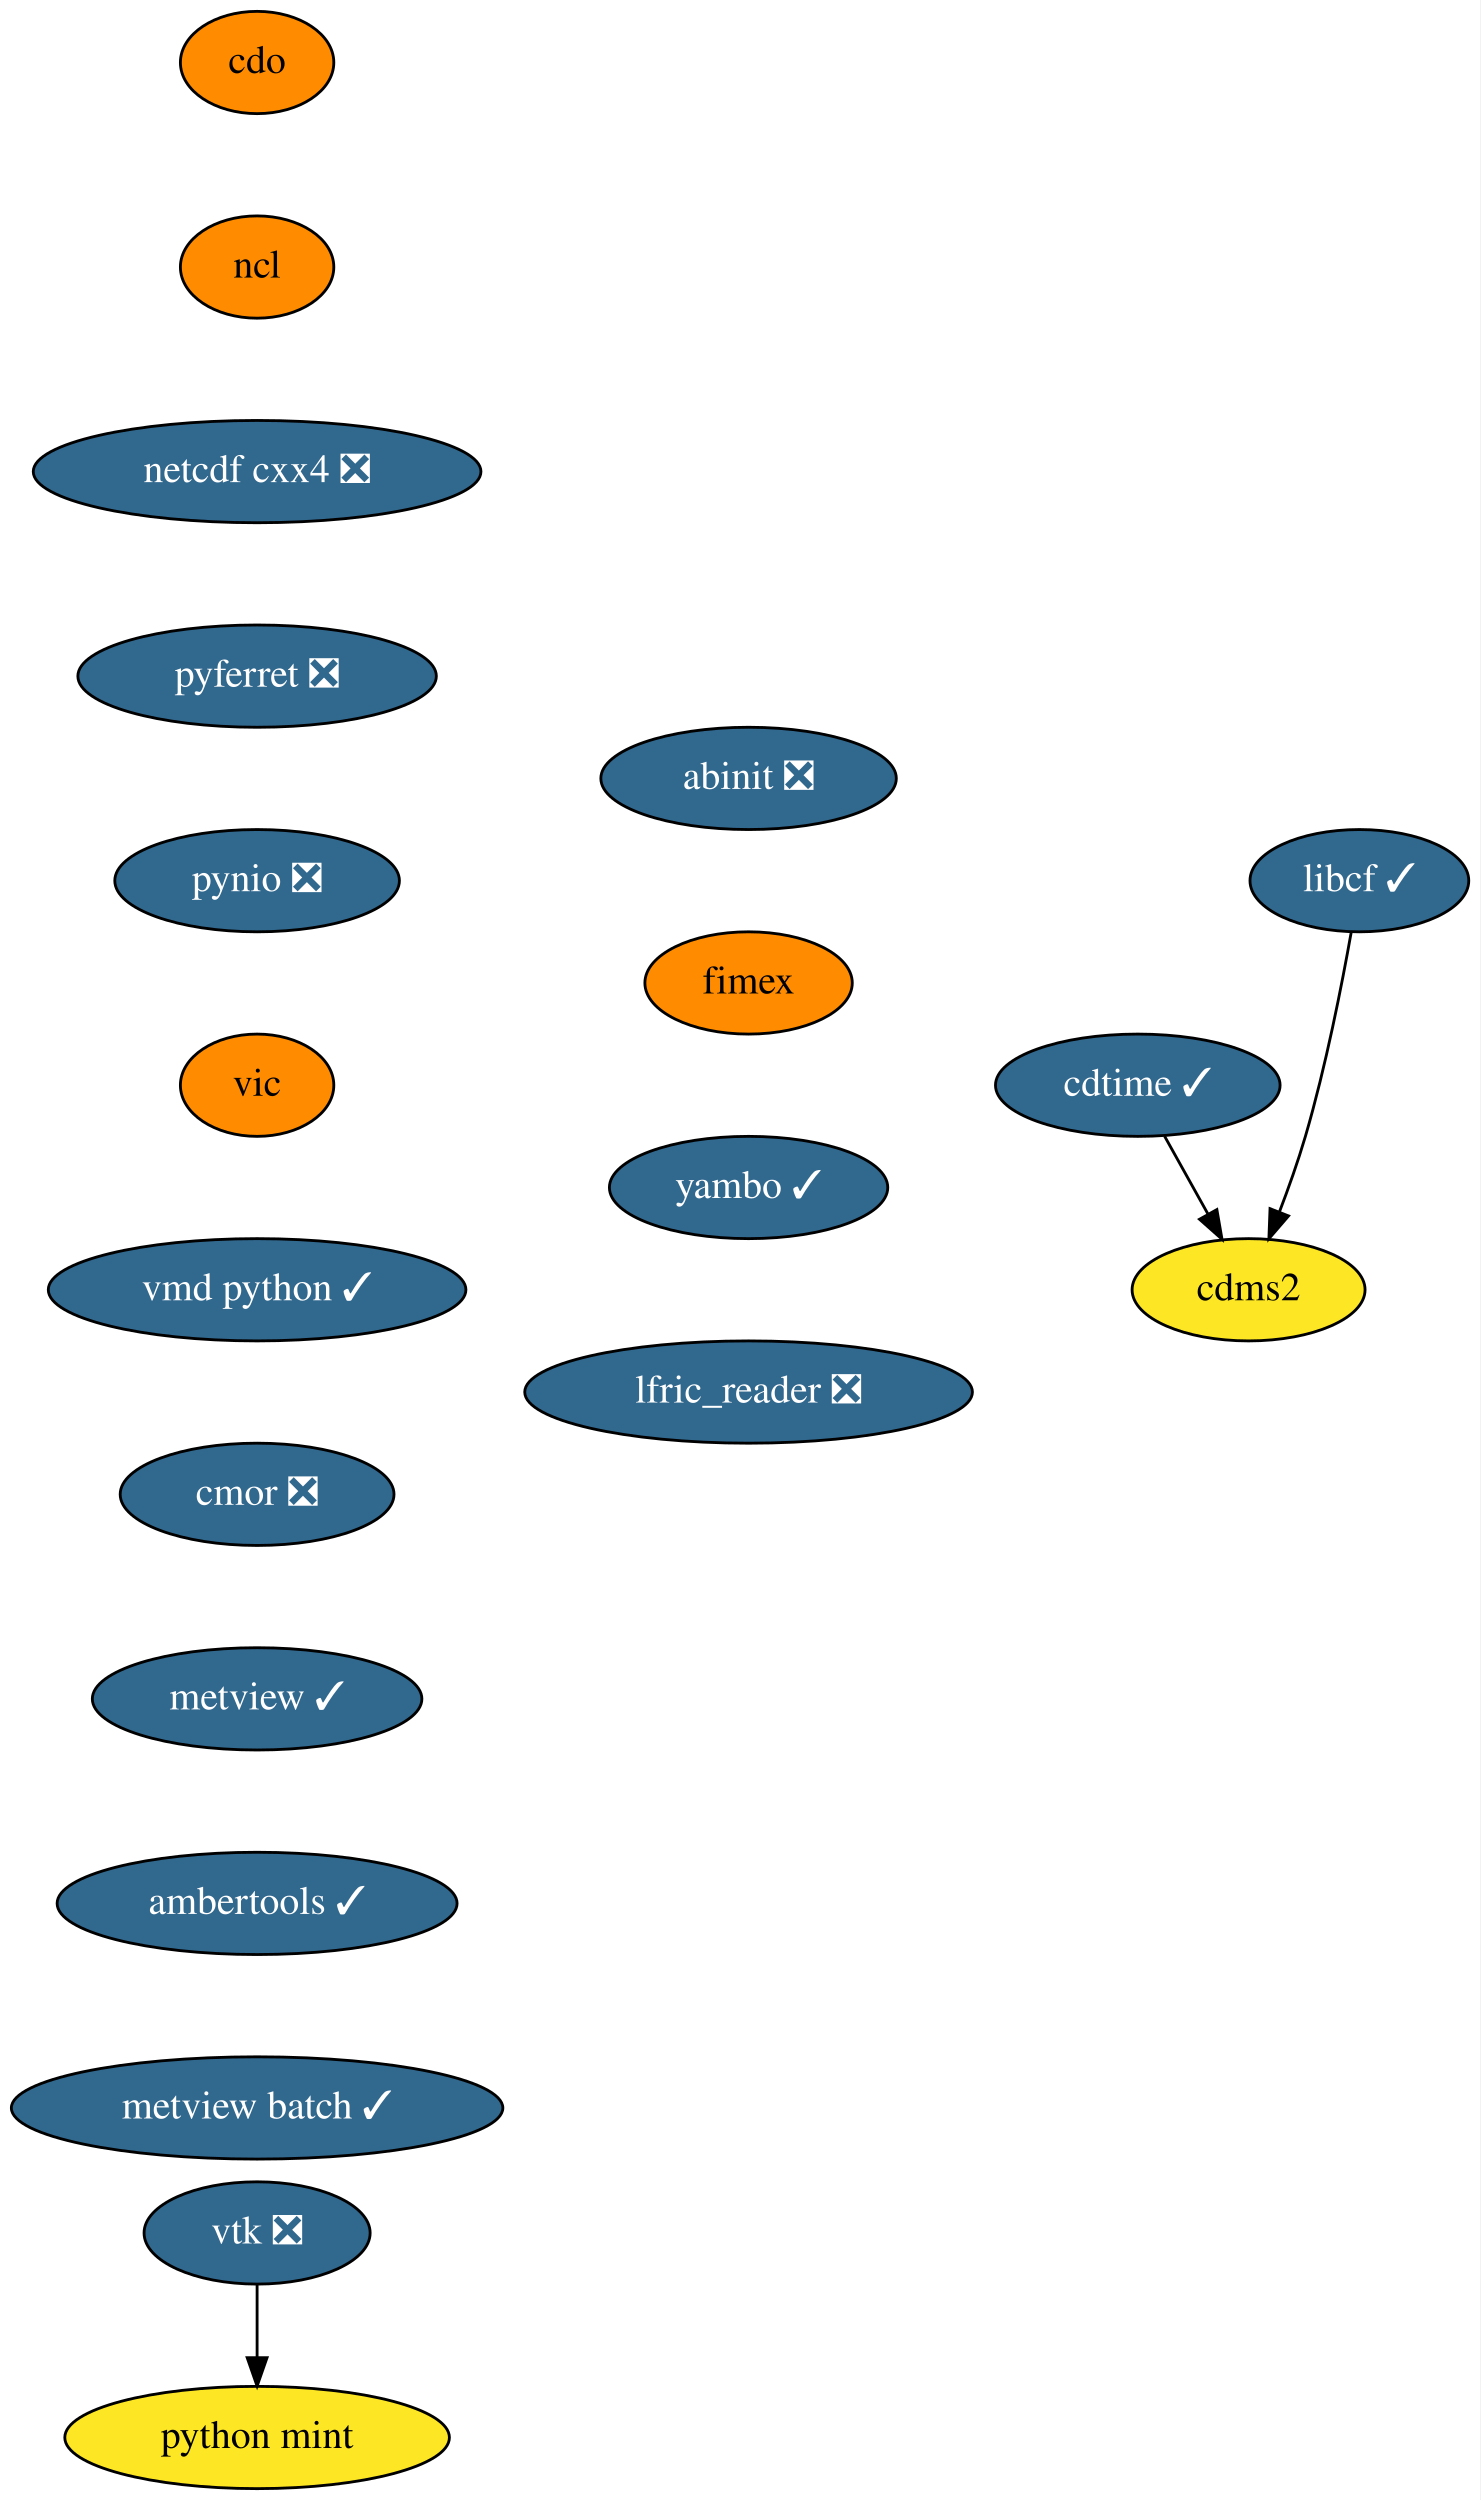
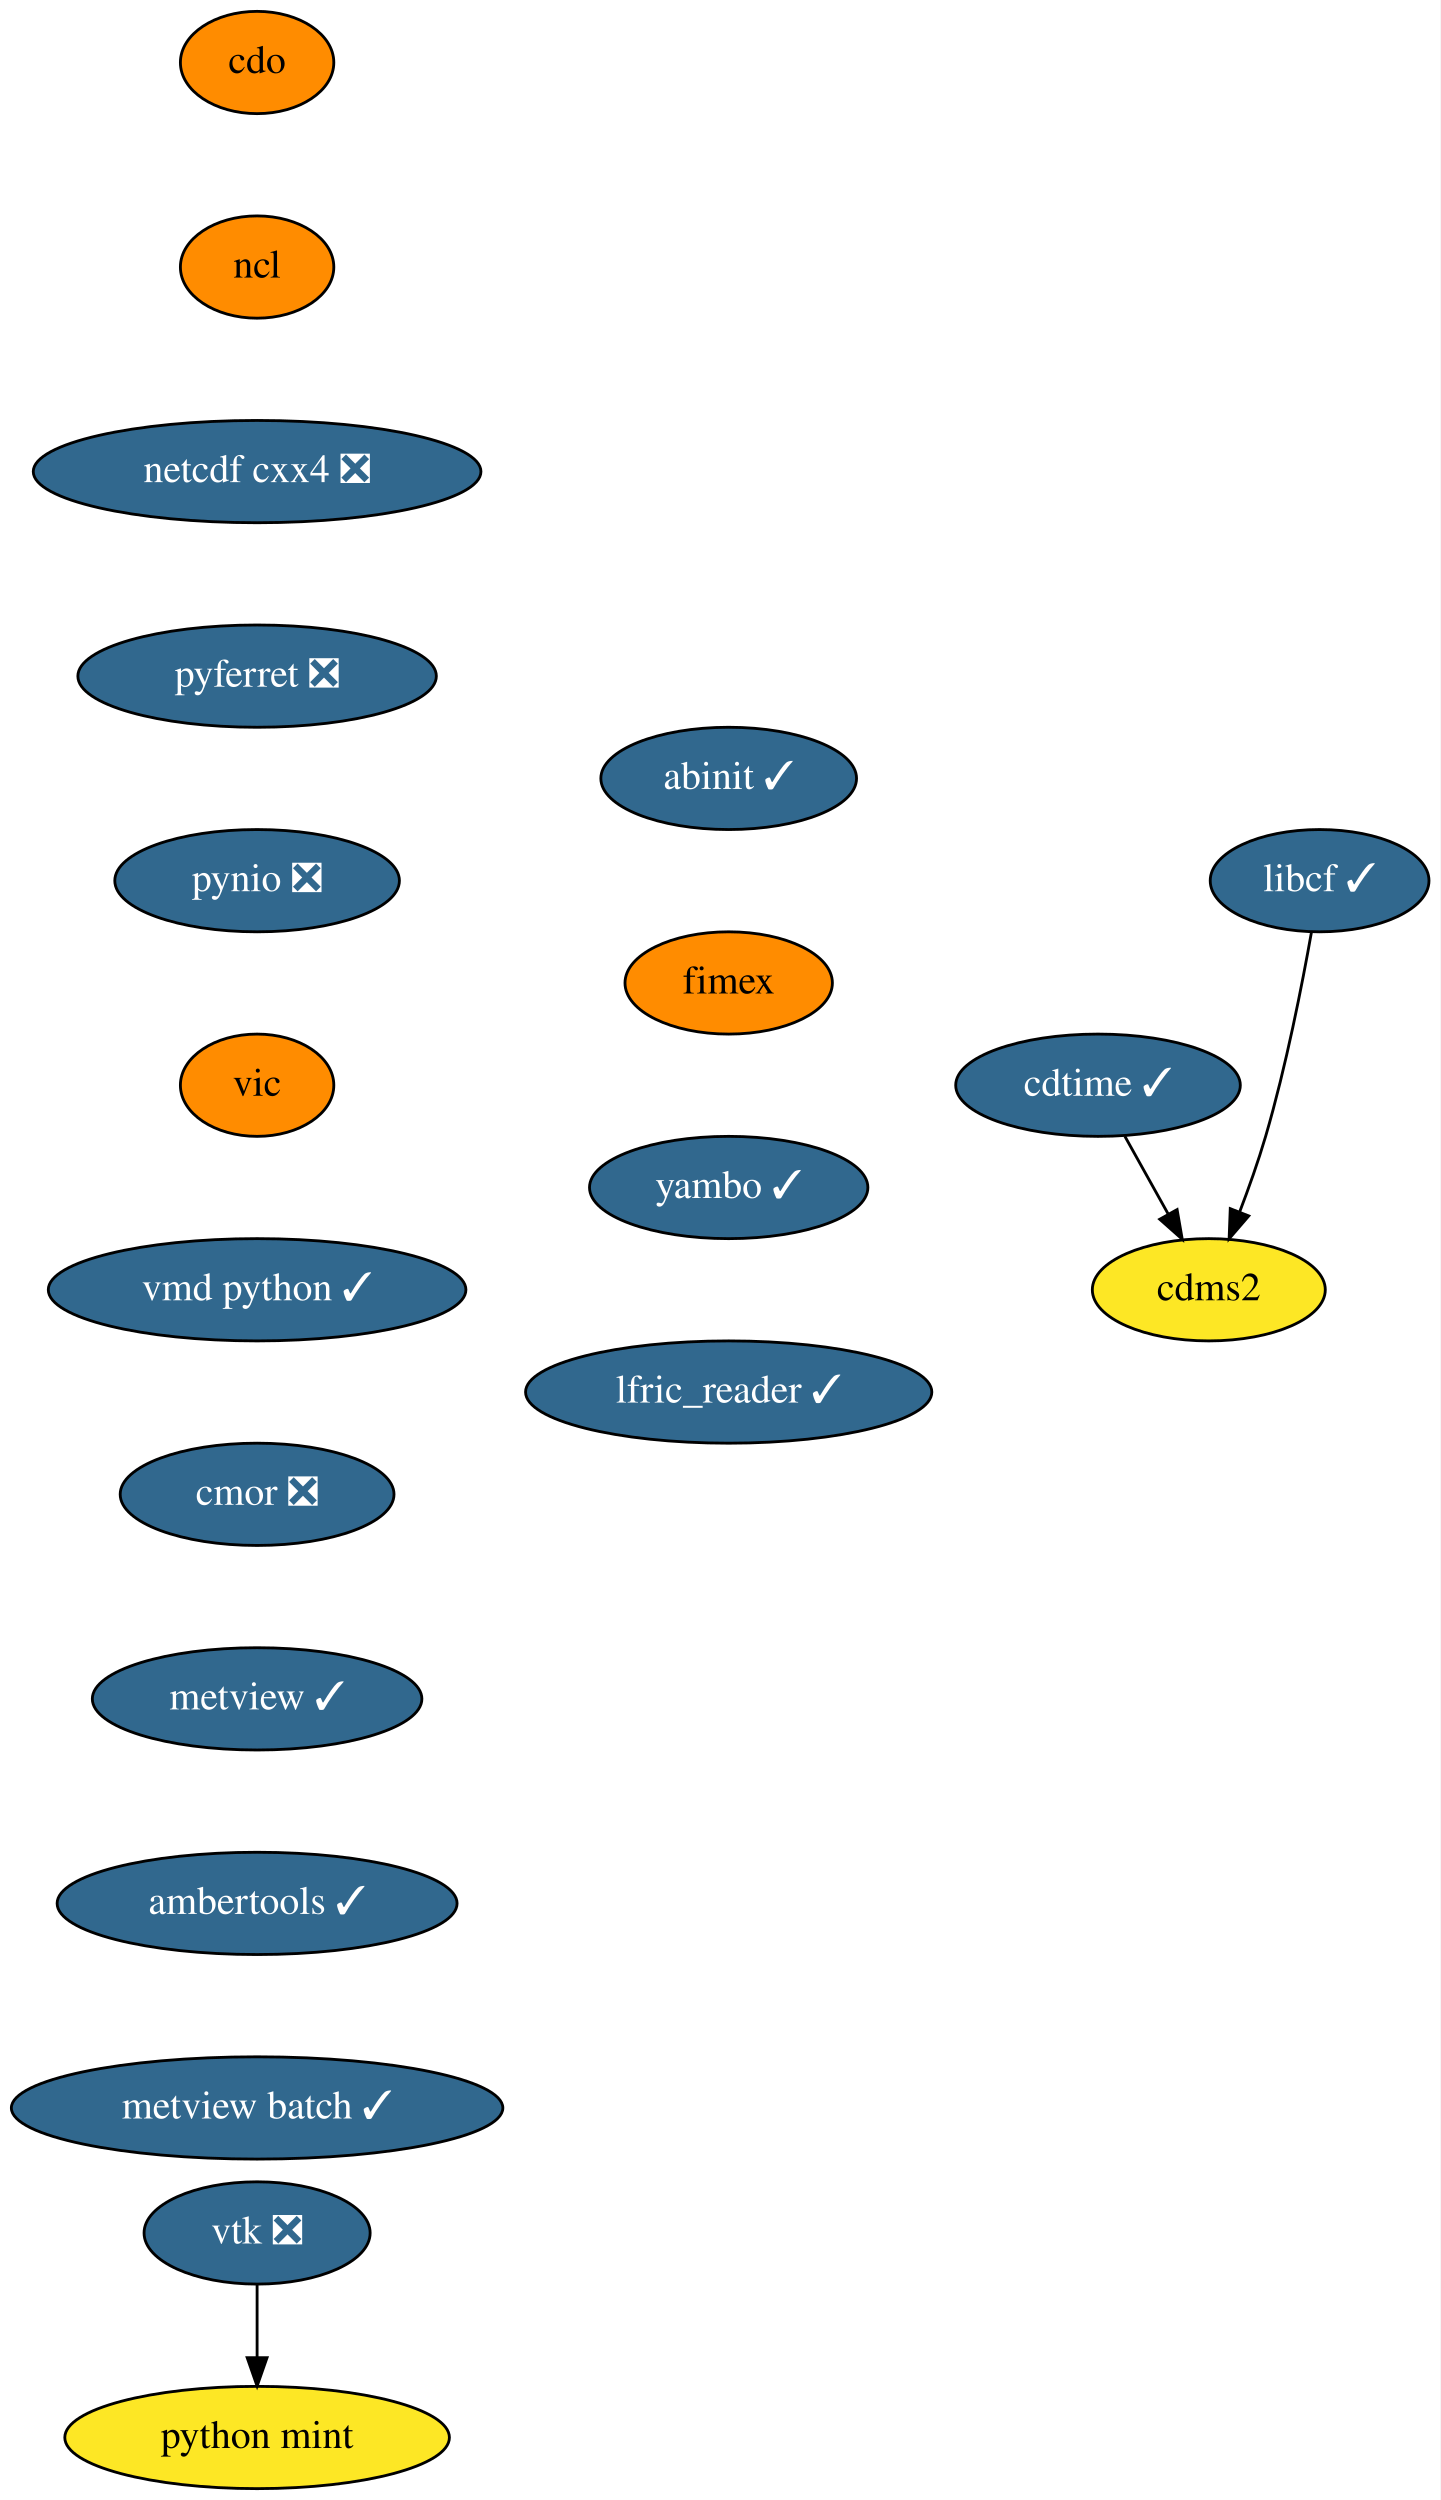
- <svg xmlns="http://www.w3.org/2000/svg" xmlns:xlink="http://www.w3.org/1999/xlink" width="521pt" height="880pt" viewBox="0.00 0.00 521.00 880.00">
+ <svg xmlns="http://www.w3.org/2000/svg" xmlns:xlink="http://www.w3.org/1999/xlink" width="507pt" height="880pt" viewBox="0.00 0.00 507.00 880.00">
  <g id="graph0" class="graph" transform="scale(1 1) rotate(0) translate(4 876)">
-     <polygon fill="white" stroke="transparent" points="-4,4 -4,-876 517,-876 517,4 -4,4" />
+     <polygon fill="white" stroke="transparent" points="-4,4 -4,-876 503,-876 503,4 -4,4" />
    <g id="node1" class="node">
      <g id="a_node1">
        <a xlink:href="https://github.com/conda-forge/cdms2-feedstock" xlink:title="cdms2">
-           <ellipse fill="#fde725" stroke="black" cx="435.5" cy="-422" rx="41" ry="18" />
-           <text text-anchor="middle" x="435.5" y="-418.3" font-family="Times,serif" font-size="14.00">cdms2</text>
+           <ellipse fill="#fde725" stroke="black" cx="421.5" cy="-422" rx="41" ry="18" />
+           <text text-anchor="middle" x="421.5" y="-418.3" font-family="Times,serif" font-size="14.00">cdms2</text>
        </a>
      </g>
    </g>
    <g id="node2" class="node">
      <g id="a_node2">
        <a xlink:href="https://github.com/conda-forge/cdo-feedstock" xlink:title="cdo">
          <ellipse fill="#ff8c00" stroke="black" cx="86.5" cy="-854" rx="27" ry="18" />
          <text text-anchor="middle" x="86.5" y="-850.3" font-family="Times,serif" font-size="14.00">cdo</text>
        </a>
      </g>
    </g>
    <g id="node3" class="node">
      <g id="a_node3">
        <a xlink:href="https://github.com/conda-forge/ncl-feedstock" xlink:title="ncl">
          <ellipse fill="#ff8c00" stroke="black" cx="86.5" cy="-782" rx="27" ry="18" />
          <text text-anchor="middle" x="86.5" y="-778.3" font-family="Times,serif" font-size="14.00">ncl</text>
        </a>
      </g>
    </g>
    <g id="node6" class="node">
      <g id="a_node6">
        <a xlink:href="https://github.com/conda-forge/netcdf-cxx4-feedstock/pull/35" xlink:title="netcdf cxx4 ❎">
          <ellipse fill="#31688e" stroke="black" cx="86.5" cy="-710" rx="78.79" ry="18" />
          <text text-anchor="middle" x="86.5" y="-706.3" font-family="Times,serif" font-size="14.00" fill="white">netcdf cxx4 ❎</text>
        </a>
      </g>
    </g>
    <g id="node4" class="node">
      <g id="a_node4">
        <a xlink:href="https://github.com/conda-forge/cdtime-feedstock/pull/46" xlink:title="cdtime ✓">
-           <ellipse fill="#31688e" stroke="black" cx="396.5" cy="-494" rx="50.09" ry="18" />
-           <text text-anchor="middle" x="396.5" y="-490.3" font-family="Times,serif" font-size="14.00" fill="white">cdtime ✓</text>
+           <ellipse fill="#31688e" stroke="black" cx="382.5" cy="-494" rx="50.09" ry="18" />
+           <text text-anchor="middle" x="382.5" y="-490.3" font-family="Times,serif" font-size="14.00" fill="white">cdtime ✓</text>
        </a>
      </g>
    </g>
    <g id="edge2" class="edge">
-       <path fill="none" stroke="black" d="M405.94,-476.05C410.54,-467.8 416.17,-457.7 421.27,-448.54" />
-       <polygon fill="black" stroke="black" points="424.34,-450.23 426.15,-439.79 418.22,-446.82 424.34,-450.23" />
+       <path fill="none" stroke="black" d="M391.94,-476.05C396.54,-467.8 402.17,-457.7 407.27,-448.54" />
+       <polygon fill="black" stroke="black" points="410.34,-450.23 412.15,-439.79 404.22,-446.82 410.34,-450.23" />
    </g>
    <g id="node5" class="node">
      <g id="a_node5">
        <a xlink:href="https://github.com/conda-forge/libcf-feedstock/pull/46" xlink:title="libcf ✓">
-           <ellipse fill="#31688e" stroke="black" cx="474.5" cy="-566" rx="38.5" ry="18" />
-           <text text-anchor="middle" x="474.5" y="-562.3" font-family="Times,serif" font-size="14.00" fill="white">libcf ✓</text>
+           <ellipse fill="#31688e" stroke="black" cx="460.5" cy="-566" rx="38.5" ry="18" />
+           <text text-anchor="middle" x="460.5" y="-562.3" font-family="Times,serif" font-size="14.00" fill="white">libcf ✓</text>
        </a>
      </g>
    </g>
    <g id="edge3" class="edge">
-       <path fill="none" stroke="black" d="M471.61,-547.75C468.4,-529.68 462.71,-500.56 455.5,-476 452.91,-467.18 449.55,-457.74 446.32,-449.31" />
-       <polygon fill="black" stroke="black" points="449.56,-447.99 442.65,-439.96 443.05,-450.55 449.56,-447.99" />
+       <path fill="none" stroke="black" d="M457.61,-547.75C454.4,-529.68 448.71,-500.56 441.5,-476 438.91,-467.18 435.55,-457.74 432.32,-449.31" />
+       <polygon fill="black" stroke="black" points="435.56,-447.99 428.65,-439.96 429.05,-450.55 435.56,-447.99" />
    </g>
    <g id="node7" class="node">
      <g id="a_node7">
        <a xlink:href="https://github.com/conda-forge/pyferret-feedstock/pull/80" xlink:title="pyferret ❎">
          <ellipse fill="#31688e" stroke="black" cx="86.5" cy="-638" rx="63.09" ry="18" />
          <text text-anchor="middle" x="86.5" y="-634.3" font-family="Times,serif" font-size="14.00" fill="white">pyferret ❎</text>
        </a>
      </g>
    </g>
    <g id="node8" class="node">
      <g id="a_node8">
        <a xlink:href="https://github.com/conda-forge/pynio-feedstock/pull/104" xlink:title="pynio ❎">
          <ellipse fill="#31688e" stroke="black" cx="86.5" cy="-566" rx="50.09" ry="18" />
          <text text-anchor="middle" x="86.5" y="-562.3" font-family="Times,serif" font-size="14.00" fill="white">pynio ❎</text>
        </a>
      </g>
    </g>
    <g id="node9" class="node">
      <g id="a_node9">
        <a xlink:href="https://github.com/conda-forge/vic-feedstock" xlink:title="vic">
          <ellipse fill="#ff8c00" stroke="black" cx="86.5" cy="-494" rx="27" ry="18" />
          <text text-anchor="middle" x="86.5" y="-490.3" font-family="Times,serif" font-size="14.00">vic</text>
        </a>
      </g>
    </g>
    <g id="node10" class="node">
      <g id="a_node10">
        <a xlink:href="https://github.com/conda-forge/vmd-python-feedstock/pull/25" xlink:title="vmd python ✓">
          <ellipse fill="#31688e" stroke="black" cx="86.5" cy="-422" rx="73.5" ry="18" />
          <text text-anchor="middle" x="86.5" y="-418.3" font-family="Times,serif" font-size="14.00" fill="white">vmd python ✓</text>
        </a>
      </g>
    </g>
    <g id="node13" class="node">
      <g id="a_node13">
        <a xlink:href="https://github.com/conda-forge/cmor-feedstock/pull/39" xlink:title="cmor ❎">
          <ellipse fill="#31688e" stroke="black" cx="86.5" cy="-350" rx="48.19" ry="18" />
          <text text-anchor="middle" x="86.5" y="-346.3" font-family="Times,serif" font-size="14.00" fill="white">cmor ❎</text>
        </a>
      </g>
    </g>
    <g id="node11" class="node">
      <g id="a_node11">
        <a xlink:href="https://github.com/conda-forge/vtk-feedstock/pull/201" xlink:title="vtk ❎">
          <ellipse fill="#31688e" stroke="black" cx="86.5" cy="-90" rx="39.79" ry="18" />
          <text text-anchor="middle" x="86.5" y="-86.3" font-family="Times,serif" font-size="14.00" fill="white">vtk ❎</text>
        </a>
      </g>
    </g>
    <g id="node12" class="node">
      <g id="a_node12">
        <a xlink:href="https://github.com/conda-forge/python-mint-feedstock" xlink:title="python mint">
          <ellipse fill="#fde725" stroke="black" cx="86.5" cy="-18" rx="67.69" ry="18" />
          <text text-anchor="middle" x="86.5" y="-14.3" font-family="Times,serif" font-size="14.00">python mint</text>
        </a>
      </g>
    </g>
    <g id="edge9" class="edge">
      <path fill="none" stroke="black" d="M86.5,-71.7C86.5,-63.98 86.5,-54.71 86.5,-46.11" />
      <polygon fill="black" stroke="black" points="90,-46.1 86.5,-36.1 83,-46.1 90,-46.1" />
    </g>
    <g id="node14" class="node">
      <g id="a_node14">
        <a xlink:href="https://github.com/conda-forge/metview-feedstock/pull/45" xlink:title="metview ✓">
          <ellipse fill="#31688e" stroke="black" cx="86.5" cy="-278" rx="58" ry="18" />
          <text text-anchor="middle" x="86.5" y="-274.3" font-family="Times,serif" font-size="14.00" fill="white">metview ✓</text>
        </a>
      </g>
    </g>
    <g id="node15" class="node">
      <g id="a_node15">
        <a xlink:href="https://github.com/conda-forge/ambertools-feedstock/pull/71" xlink:title="ambertools ✓">
          <ellipse fill="#31688e" stroke="black" cx="86.5" cy="-206" rx="70.39" ry="18" />
          <text text-anchor="middle" x="86.5" y="-202.3" font-family="Times,serif" font-size="14.00" fill="white">ambertools ✓</text>
        </a>
      </g>
    </g>
    <g id="node16" class="node">
      <g id="a_node16">
        <a xlink:href="https://github.com/conda-forge/metview-batch-feedstock/pull/32" xlink:title="metview batch ✓">
          <ellipse fill="#31688e" stroke="black" cx="86.5" cy="-134" rx="86.5" ry="18" />
          <text text-anchor="middle" x="86.5" y="-130.3" font-family="Times,serif" font-size="14.00" fill="white">metview batch ✓</text>
        </a>
      </g>
    </g>
    <g id="node17" class="node">
      <g id="a_node17">
-         <a xlink:href="https://github.com/conda-forge/abinit-feedstock/pull/35" xlink:title="abinit ❎">
-           <ellipse fill="#31688e" stroke="black" cx="259.5" cy="-602" rx="52" ry="18" />
-           <text text-anchor="middle" x="259.5" y="-598.3" font-family="Times,serif" font-size="14.00" fill="white">abinit ❎</text>
+         <a xlink:href="https://github.com/conda-forge/abinit-feedstock/pull/35" xlink:title="abinit ✓">
+           <ellipse fill="#31688e" stroke="black" cx="252.5" cy="-602" rx="45" ry="18" />
+           <text text-anchor="middle" x="252.5" y="-598.3" font-family="Times,serif" font-size="14.00" fill="white">abinit ✓</text>
        </a>
      </g>
    </g>
    <g id="node18" class="node">
      <g id="a_node18">
        <a xlink:href="https://github.com/conda-forge/fimex-feedstock" xlink:title="fimex">
-           <ellipse fill="#ff8c00" stroke="black" cx="259.5" cy="-530" rx="36.5" ry="18" />
-           <text text-anchor="middle" x="259.5" y="-526.3" font-family="Times,serif" font-size="14.00">fimex</text>
+           <ellipse fill="#ff8c00" stroke="black" cx="252.5" cy="-530" rx="36.5" ry="18" />
+           <text text-anchor="middle" x="252.5" y="-526.3" font-family="Times,serif" font-size="14.00">fimex</text>
        </a>
      </g>
    </g>
    <g id="node19" class="node">
      <g id="a_node19">
        <a xlink:href="https://github.com/conda-forge/yambo-feedstock/pull/5" xlink:title="yambo ✓">
-           <ellipse fill="#31688e" stroke="black" cx="259.5" cy="-458" rx="48.99" ry="18" />
-           <text text-anchor="middle" x="259.5" y="-454.3" font-family="Times,serif" font-size="14.00" fill="white">yambo ✓</text>
+           <ellipse fill="#31688e" stroke="black" cx="252.5" cy="-458" rx="48.99" ry="18" />
+           <text text-anchor="middle" x="252.5" y="-454.3" font-family="Times,serif" font-size="14.00" fill="white">yambo ✓</text>
        </a>
      </g>
    </g>
    <g id="node20" class="node">
      <g id="a_node20">
-         <a xlink:href="https://github.com/conda-forge/lfric_reader-feedstock/pull/2" xlink:title="lfric_reader ❎">
-           <ellipse fill="#31688e" stroke="black" cx="259.5" cy="-386" rx="78.79" ry="18" />
-           <text text-anchor="middle" x="259.5" y="-382.3" font-family="Times,serif" font-size="14.00" fill="white">lfric_reader ❎</text>
+         <a xlink:href="https://github.com/conda-forge/lfric_reader-feedstock/pull/2" xlink:title="lfric_reader ✓">
+           <ellipse fill="#31688e" stroke="black" cx="252.5" cy="-386" rx="71.5" ry="18" />
+           <text text-anchor="middle" x="252.5" y="-382.3" font-family="Times,serif" font-size="14.00" fill="white">lfric_reader ✓</text>
        </a>
      </g>
    </g>
  </g>
</svg>
